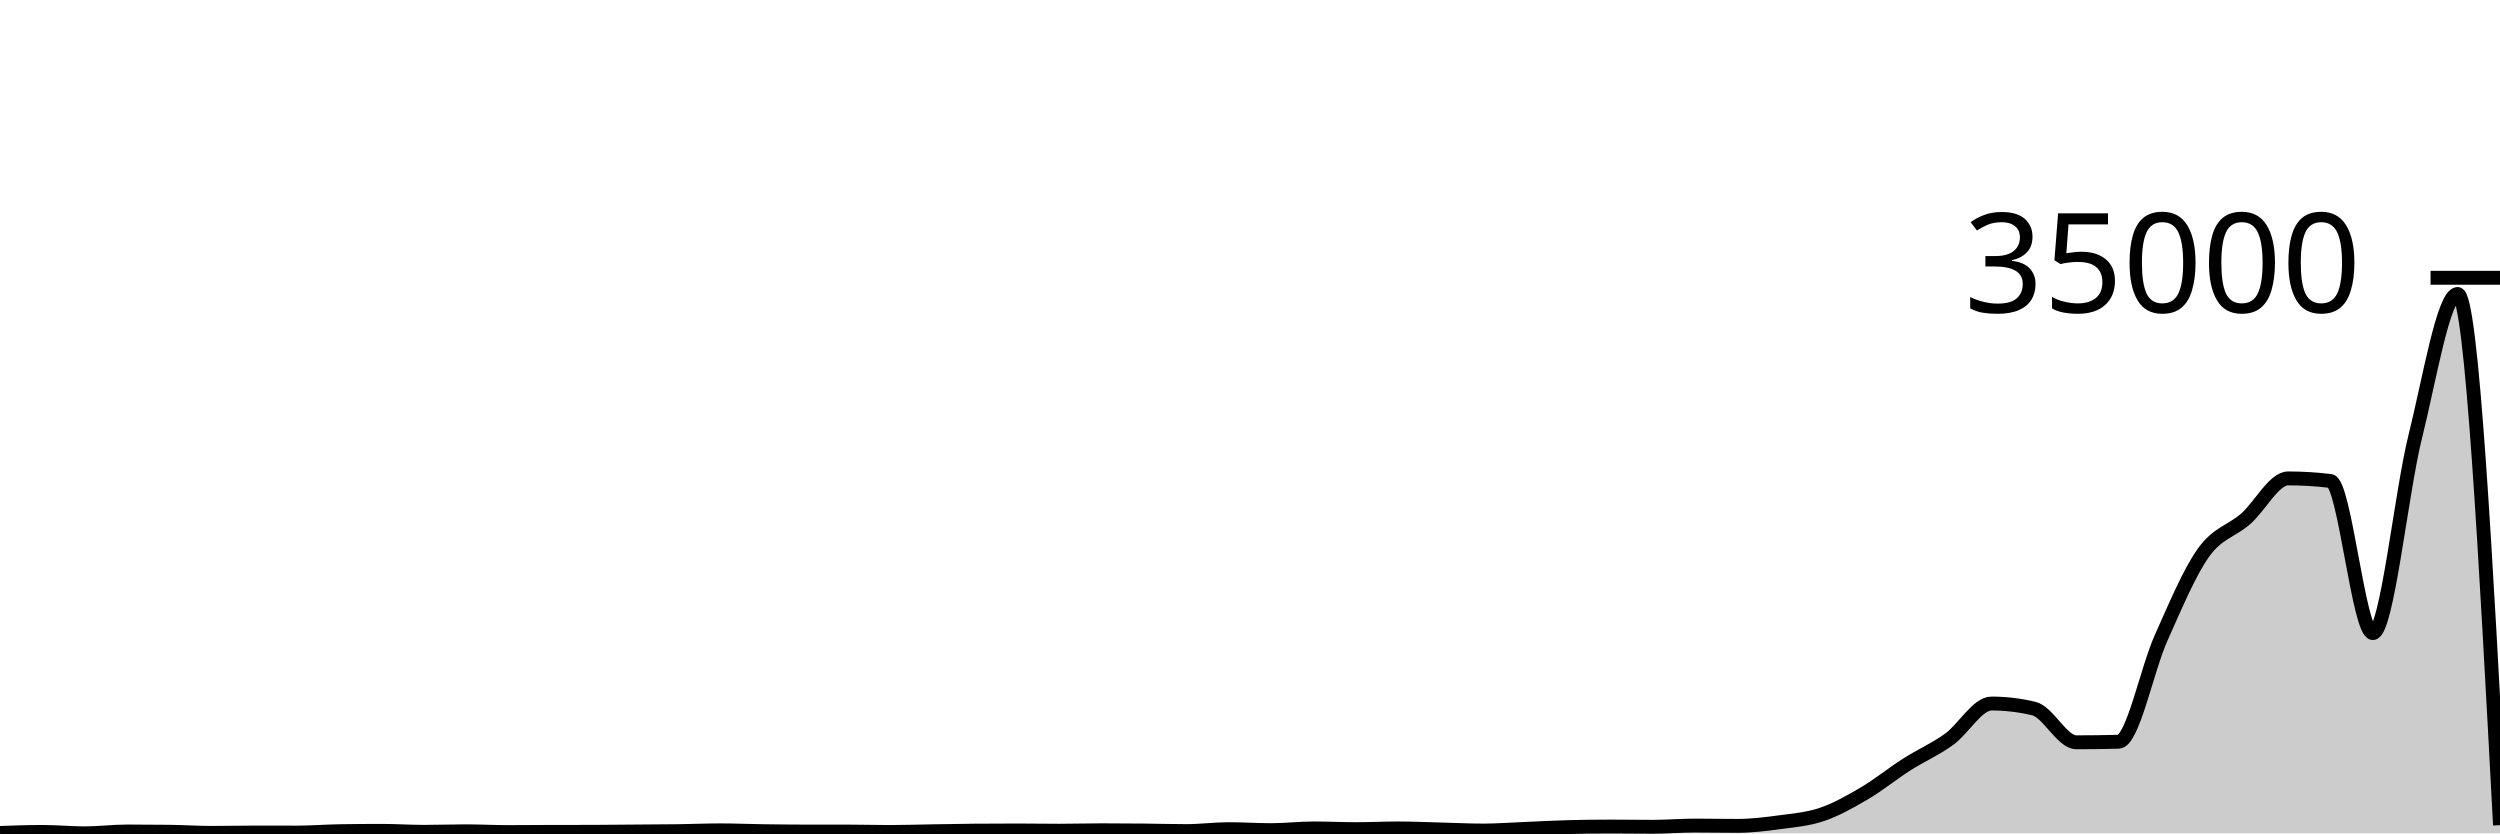
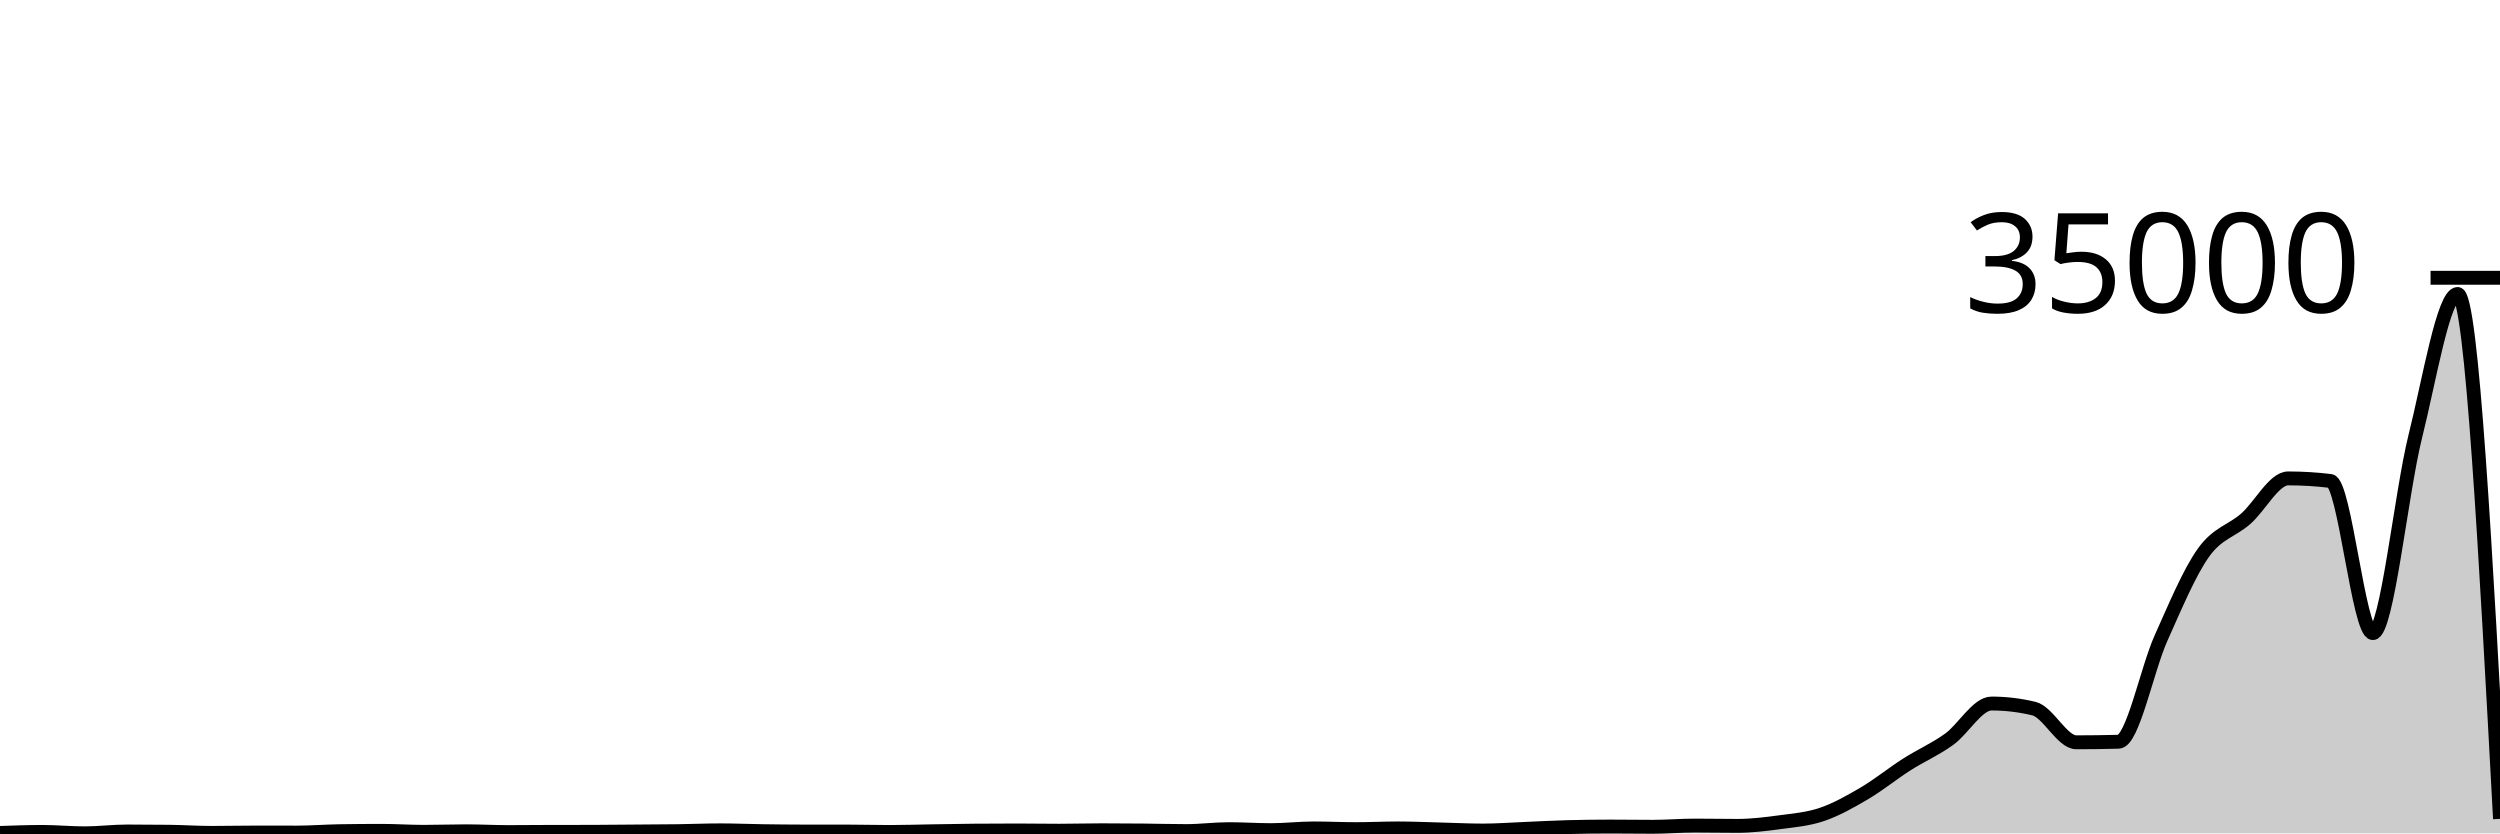
<svg xmlns="http://www.w3.org/2000/svg" viewBox="0 0 180 60">
  <g transform="translate(0,20)">
-     <path class="area" fill="rgba(0, 0, 0, 0.2)" d="M0,39.972C1.017,39.935,2.034,39.899,3.051,39.899C4.068,39.899,5.085,40,6.102,40C7.119,40,8.136,39.867,9.153,39.867C10.169,39.867,11.186,39.873,12.203,39.886C13.22,39.899,14.237,39.968,15.254,39.968C16.271,39.968,17.288,39.943,18.305,39.943C19.322,39.943,20.339,39.946,21.356,39.946C22.373,39.946,23.39,39.865,24.407,39.847C25.424,39.83,26.441,39.821,27.458,39.821C28.475,39.821,29.492,39.892,30.508,39.892C31.525,39.892,32.542,39.854,33.559,39.854C34.576,39.854,35.593,39.91,36.61,39.91C37.627,39.91,38.644,39.897,39.661,39.895C40.678,39.893,41.695,39.894,42.712,39.892C43.729,39.889,44.746,39.876,45.763,39.868C46.78,39.86,47.797,39.858,48.814,39.844C49.831,39.83,50.847,39.785,51.864,39.785C52.881,39.785,53.898,39.829,54.915,39.844C55.932,39.858,56.949,39.871,57.966,39.871C58.983,39.871,60,39.871,61.017,39.871C62.034,39.871,63.051,39.903,64.068,39.903C65.085,39.903,66.102,39.868,67.119,39.852C68.136,39.836,69.153,39.815,70.169,39.806C71.186,39.797,72.203,39.793,73.22,39.793C74.237,39.793,75.254,39.812,76.271,39.812C77.288,39.812,78.305,39.78,79.322,39.78C80.339,39.78,81.356,39.787,82.373,39.797C83.39,39.807,84.407,39.838,85.424,39.838C86.441,39.838,87.458,39.7,88.475,39.7C89.492,39.7,90.508,39.771,91.525,39.771C92.542,39.771,93.559,39.647,94.576,39.647C95.593,39.647,96.61,39.698,97.627,39.698C98.644,39.698,99.661,39.647,100.678,39.647C101.695,39.647,102.712,39.695,103.729,39.721C104.746,39.746,105.763,39.799,106.78,39.799C107.797,39.799,108.814,39.72,109.831,39.679C110.847,39.637,111.864,39.579,112.881,39.552C113.898,39.526,114.915,39.512,115.932,39.512C116.949,39.512,117.966,39.529,118.983,39.529C120,39.529,121.017,39.442,122.034,39.442C123.051,39.442,124.068,39.463,125.085,39.463C126.102,39.463,127.119,39.339,128.136,39.201C129.153,39.064,130.169,38.984,131.186,38.637C132.203,38.29,133.22,37.719,134.237,37.119C135.254,36.52,136.271,35.691,137.288,35.042C138.305,34.394,139.322,33.96,140.339,33.228C141.356,32.497,142.373,30.654,143.39,30.654C144.407,30.654,145.424,30.776,146.441,31.019C147.458,31.262,148.475,33.445,149.492,33.445C150.508,33.445,151.525,33.432,152.542,33.405C153.559,33.378,154.576,28.212,155.593,25.944C156.61,23.676,157.627,21.231,158.644,19.799C159.661,18.367,160.678,18.243,161.695,17.35C162.712,16.458,163.729,14.445,164.746,14.445C165.763,14.445,166.78,14.507,167.797,14.63C168.814,14.754,169.831,25.584,170.847,25.584C171.864,25.584,172.881,15.504,173.898,11.434C174.915,7.365,175.932,1.166,176.949,1.166C177.966,1.166,178.983,20.288,180,39.41L180,40C178.983,40,177.966,40,176.949,40C175.932,40,174.915,40,173.898,40C172.881,40,171.864,40,170.847,40C169.831,40,168.814,40,167.797,40C166.78,40,165.763,40,164.746,40C163.729,40,162.712,40,161.695,40C160.678,40,159.661,40,158.644,40C157.627,40,156.61,40,155.593,40C154.576,40,153.559,40,152.542,40C151.525,40,150.508,40,149.492,40C148.475,40,147.458,40,146.441,40C145.424,40,144.407,40,143.39,40C142.373,40,141.356,40,140.339,40C139.322,40,138.305,40,137.288,40C136.271,40,135.254,40,134.237,40C133.22,40,132.203,40,131.186,40C130.169,40,129.153,40,128.136,40C127.119,40,126.102,40,125.085,40C124.068,40,123.051,40,122.034,40C121.017,40,120,40,118.983,40C117.966,40,116.949,40,115.932,40C114.915,40,113.898,40,112.881,40C111.864,40,110.847,40,109.831,40C108.814,40,107.797,40,106.78,40C105.763,40,104.746,40,103.729,40C102.712,40,101.695,40,100.678,40C99.661,40,98.644,40,97.627,40C96.61,40,95.593,40,94.576,40C93.559,40,92.542,40,91.525,40C90.508,40,89.492,40,88.475,40C87.458,40,86.441,40,85.424,40C84.407,40,83.39,40,82.373,40C81.356,40,80.339,40,79.322,40C78.305,40,77.288,40,76.271,40C75.254,40,74.237,40,73.22,40C72.203,40,71.186,40,70.169,40C69.153,40,68.136,40,67.119,40C66.102,40,65.085,40,64.068,40C63.051,40,62.034,40,61.017,40C60,40,58.983,40,57.966,40C56.949,40,55.932,40,54.915,40C53.898,40,52.881,40,51.864,40C50.847,40,49.831,40,48.814,40C47.797,40,46.78,40,45.763,40C44.746,40,43.729,40,42.712,40C41.695,40,40.678,40,39.661,40C38.644,40,37.627,40,36.61,40C35.593,40,34.576,40,33.559,40C32.542,40,31.525,40,30.508,40C29.492,40,28.475,40,27.458,40C26.441,40,25.424,40,24.407,40C23.39,40,22.373,40,21.356,40C20.339,40,19.322,40,18.305,40C17.288,40,16.271,40,15.254,40C14.237,40,13.22,40,12.203,40C11.186,40,10.169,40,9.153,40C8.136,40,7.119,40,6.102,40C5.085,40,4.068,40,3.051,40C2.034,40,1.017,40,0,40Z" />
-     <path class="line" stroke="black" fill="none" d="M0,39.972C1.017,39.935,2.034,39.899,3.051,39.899C4.068,39.899,5.085,40,6.102,40C7.119,40,8.136,39.867,9.153,39.867C10.169,39.867,11.186,39.873,12.203,39.886C13.22,39.899,14.237,39.968,15.254,39.968C16.271,39.968,17.288,39.943,18.305,39.943C19.322,39.943,20.339,39.946,21.356,39.946C22.373,39.946,23.39,39.865,24.407,39.847C25.424,39.83,26.441,39.821,27.458,39.821C28.475,39.821,29.492,39.892,30.508,39.892C31.525,39.892,32.542,39.854,33.559,39.854C34.576,39.854,35.593,39.91,36.61,39.91C37.627,39.91,38.644,39.897,39.661,39.895C40.678,39.893,41.695,39.894,42.712,39.892C43.729,39.889,44.746,39.876,45.763,39.868C46.78,39.86,47.797,39.858,48.814,39.844C49.831,39.83,50.847,39.785,51.864,39.785C52.881,39.785,53.898,39.829,54.915,39.844C55.932,39.858,56.949,39.871,57.966,39.871C58.983,39.871,60,39.871,61.017,39.871C62.034,39.871,63.051,39.903,64.068,39.903C65.085,39.903,66.102,39.868,67.119,39.852C68.136,39.836,69.153,39.815,70.169,39.806C71.186,39.797,72.203,39.793,73.22,39.793C74.237,39.793,75.254,39.812,76.271,39.812C77.288,39.812,78.305,39.78,79.322,39.78C80.339,39.78,81.356,39.787,82.373,39.797C83.39,39.807,84.407,39.838,85.424,39.838C86.441,39.838,87.458,39.7,88.475,39.7C89.492,39.7,90.508,39.771,91.525,39.771C92.542,39.771,93.559,39.647,94.576,39.647C95.593,39.647,96.61,39.698,97.627,39.698C98.644,39.698,99.661,39.647,100.678,39.647C101.695,39.647,102.712,39.695,103.729,39.721C104.746,39.746,105.763,39.799,106.78,39.799C107.797,39.799,108.814,39.72,109.831,39.679C110.847,39.637,111.864,39.579,112.881,39.552C113.898,39.526,114.915,39.512,115.932,39.512C116.949,39.512,117.966,39.529,118.983,39.529C120,39.529,121.017,39.442,122.034,39.442C123.051,39.442,124.068,39.463,125.085,39.463C126.102,39.463,127.119,39.339,128.136,39.201C129.153,39.064,130.169,38.984,131.186,38.637C132.203,38.29,133.22,37.719,134.237,37.119C135.254,36.52,136.271,35.691,137.288,35.042C138.305,34.394,139.322,33.96,140.339,33.228C141.356,32.497,142.373,30.654,143.39,30.654C144.407,30.654,145.424,30.776,146.441,31.019C147.458,31.262,148.475,33.445,149.492,33.445C150.508,33.445,151.525,33.432,152.542,33.405C153.559,33.378,154.576,28.212,155.593,25.944C156.61,23.676,157.627,21.231,158.644,19.799C159.661,18.367,160.678,18.243,161.695,17.35C162.712,16.458,163.729,14.445,164.746,14.445C165.763,14.445,166.78,14.507,167.797,14.63C168.814,14.754,169.831,25.584,170.847,25.584C171.864,25.584,172.881,15.504,173.898,11.434C174.915,7.365,175.932,1.166,176.949,1.166C177.966,1.166,178.983,20.288,180,39.41" />
+     <path class="area" fill="rgba(0, 0, 0, 0.2)" d="M0,39.972C1.017,39.935,2.034,39.899,3.051,39.899C4.068,39.899,5.085,40,6.102,40C7.119,40,8.136,39.867,9.153,39.867C10.169,39.867,11.186,39.873,12.203,39.886C13.22,39.899,14.237,39.968,15.254,39.968C16.271,39.968,17.288,39.943,18.305,39.943C19.322,39.943,20.339,39.946,21.356,39.946C22.373,39.946,23.39,39.865,24.407,39.847C25.424,39.83,26.441,39.821,27.458,39.821C28.475,39.821,29.492,39.892,30.508,39.892C31.525,39.892,32.542,39.854,33.559,39.854C34.576,39.854,35.593,39.91,36.61,39.91C37.627,39.91,38.644,39.897,39.661,39.895C40.678,39.893,41.695,39.894,42.712,39.892C43.729,39.889,44.746,39.876,45.763,39.868C46.78,39.86,47.797,39.858,48.814,39.844C49.831,39.83,50.847,39.785,51.864,39.785C52.881,39.785,53.898,39.829,54.915,39.844C55.932,39.858,56.949,39.871,57.966,39.871C58.983,39.871,60,39.871,61.017,39.871C62.034,39.871,63.051,39.903,64.068,39.903C65.085,39.903,66.102,39.868,67.119,39.852C68.136,39.836,69.153,39.815,70.169,39.806C71.186,39.797,72.203,39.793,73.22,39.793C74.237,39.793,75.254,39.812,76.271,39.812C77.288,39.812,78.305,39.78,79.322,39.78C80.339,39.78,81.356,39.787,82.373,39.797C83.39,39.807,84.407,39.838,85.424,39.838C86.441,39.838,87.458,39.7,88.475,39.7C89.492,39.7,90.508,39.771,91.525,39.771C92.542,39.771,93.559,39.647,94.576,39.647C95.593,39.647,96.61,39.698,97.627,39.698C98.644,39.698,99.661,39.647,100.678,39.647C101.695,39.647,102.712,39.695,103.729,39.721C104.746,39.746,105.763,39.799,106.78,39.799C107.797,39.799,108.814,39.72,109.831,39.679C110.847,39.637,111.864,39.579,112.881,39.552C113.898,39.526,114.915,39.512,115.932,39.512C116.949,39.512,117.966,39.529,118.983,39.529C120,39.529,121.017,39.442,122.034,39.442C123.051,39.442,124.068,39.463,125.085,39.463C126.102,39.463,127.119,39.339,128.136,39.201C129.153,39.064,130.169,38.984,131.186,38.637C132.203,38.29,133.22,37.719,134.237,37.119C135.254,36.52,136.271,35.691,137.288,35.042C138.305,34.394,139.322,33.96,140.339,33.228C141.356,32.497,142.373,30.654,143.39,30.654C144.407,30.654,145.424,30.776,146.441,31.019C147.458,31.262,148.475,33.445,149.492,33.445C150.508,33.445,151.525,33.432,152.542,33.405C153.559,33.378,154.576,28.212,155.593,25.944C156.61,23.676,157.627,21.231,158.644,19.799C159.661,18.367,160.678,18.243,161.695,17.35C162.712,16.458,163.729,14.445,164.746,14.445C165.763,14.445,166.78,14.507,167.797,14.63C168.814,14.754,169.831,25.584,170.847,25.584C171.864,25.584,172.881,15.504,173.898,11.434C174.915,7.365,175.932,1.166,176.949,1.166C177.966,1.166,178.983,20.062,180,38.959L180,40C178.983,40,177.966,40,176.949,40C175.932,40,174.915,40,173.898,40C172.881,40,171.864,40,170.847,40C169.831,40,168.814,40,167.797,40C166.78,40,165.763,40,164.746,40C163.729,40,162.712,40,161.695,40C160.678,40,159.661,40,158.644,40C157.627,40,156.61,40,155.593,40C154.576,40,153.559,40,152.542,40C151.525,40,150.508,40,149.492,40C148.475,40,147.458,40,146.441,40C145.424,40,144.407,40,143.39,40C142.373,40,141.356,40,140.339,40C139.322,40,138.305,40,137.288,40C136.271,40,135.254,40,134.237,40C133.22,40,132.203,40,131.186,40C130.169,40,129.153,40,128.136,40C127.119,40,126.102,40,125.085,40C124.068,40,123.051,40,122.034,40C121.017,40,120,40,118.983,40C117.966,40,116.949,40,115.932,40C114.915,40,113.898,40,112.881,40C111.864,40,110.847,40,109.831,40C108.814,40,107.797,40,106.78,40C105.763,40,104.746,40,103.729,40C102.712,40,101.695,40,100.678,40C99.661,40,98.644,40,97.627,40C96.61,40,95.593,40,94.576,40C93.559,40,92.542,40,91.525,40C90.508,40,89.492,40,88.475,40C87.458,40,86.441,40,85.424,40C84.407,40,83.39,40,82.373,40C81.356,40,80.339,40,79.322,40C78.305,40,77.288,40,76.271,40C75.254,40,74.237,40,73.22,40C72.203,40,71.186,40,70.169,40C69.153,40,68.136,40,67.119,40C66.102,40,65.085,40,64.068,40C63.051,40,62.034,40,61.017,40C60,40,58.983,40,57.966,40C56.949,40,55.932,40,54.915,40C53.898,40,52.881,40,51.864,40C50.847,40,49.831,40,48.814,40C47.797,40,46.78,40,45.763,40C44.746,40,43.729,40,42.712,40C41.695,40,40.678,40,39.661,40C38.644,40,37.627,40,36.61,40C35.593,40,34.576,40,33.559,40C32.542,40,31.525,40,30.508,40C29.492,40,28.475,40,27.458,40C26.441,40,25.424,40,24.407,40C23.39,40,22.373,40,21.356,40C20.339,40,19.322,40,18.305,40C17.288,40,16.271,40,15.254,40C14.237,40,13.22,40,12.203,40C11.186,40,10.169,40,9.153,40C8.136,40,7.119,40,6.102,40C5.085,40,4.068,40,3.051,40C2.034,40,1.017,40,0,40Z" />
+     <path class="line" stroke="black" fill="none" d="M0,39.972C1.017,39.935,2.034,39.899,3.051,39.899C4.068,39.899,5.085,40,6.102,40C7.119,40,8.136,39.867,9.153,39.867C10.169,39.867,11.186,39.873,12.203,39.886C13.22,39.899,14.237,39.968,15.254,39.968C16.271,39.968,17.288,39.943,18.305,39.943C19.322,39.943,20.339,39.946,21.356,39.946C22.373,39.946,23.39,39.865,24.407,39.847C25.424,39.83,26.441,39.821,27.458,39.821C28.475,39.821,29.492,39.892,30.508,39.892C31.525,39.892,32.542,39.854,33.559,39.854C34.576,39.854,35.593,39.91,36.61,39.91C37.627,39.91,38.644,39.897,39.661,39.895C40.678,39.893,41.695,39.894,42.712,39.892C43.729,39.889,44.746,39.876,45.763,39.868C46.78,39.86,47.797,39.858,48.814,39.844C49.831,39.83,50.847,39.785,51.864,39.785C52.881,39.785,53.898,39.829,54.915,39.844C55.932,39.858,56.949,39.871,57.966,39.871C58.983,39.871,60,39.871,61.017,39.871C62.034,39.871,63.051,39.903,64.068,39.903C65.085,39.903,66.102,39.868,67.119,39.852C68.136,39.836,69.153,39.815,70.169,39.806C71.186,39.797,72.203,39.793,73.22,39.793C74.237,39.793,75.254,39.812,76.271,39.812C77.288,39.812,78.305,39.78,79.322,39.78C80.339,39.78,81.356,39.787,82.373,39.797C83.39,39.807,84.407,39.838,85.424,39.838C86.441,39.838,87.458,39.7,88.475,39.7C89.492,39.7,90.508,39.771,91.525,39.771C92.542,39.771,93.559,39.647,94.576,39.647C95.593,39.647,96.61,39.698,97.627,39.698C98.644,39.698,99.661,39.647,100.678,39.647C101.695,39.647,102.712,39.695,103.729,39.721C104.746,39.746,105.763,39.799,106.78,39.799C107.797,39.799,108.814,39.72,109.831,39.679C110.847,39.637,111.864,39.579,112.881,39.552C113.898,39.526,114.915,39.512,115.932,39.512C116.949,39.512,117.966,39.529,118.983,39.529C120,39.529,121.017,39.442,122.034,39.442C123.051,39.442,124.068,39.463,125.085,39.463C126.102,39.463,127.119,39.339,128.136,39.201C129.153,39.064,130.169,38.984,131.186,38.637C132.203,38.29,133.22,37.719,134.237,37.119C135.254,36.52,136.271,35.691,137.288,35.042C138.305,34.394,139.322,33.96,140.339,33.228C141.356,32.497,142.373,30.654,143.39,30.654C144.407,30.654,145.424,30.776,146.441,31.019C147.458,31.262,148.475,33.445,149.492,33.445C150.508,33.445,151.525,33.432,152.542,33.405C153.559,33.378,154.576,28.212,155.593,25.944C156.61,23.676,157.627,21.231,158.644,19.799C159.661,18.367,160.678,18.243,161.695,17.35C162.712,16.458,163.729,14.445,164.746,14.445C165.763,14.445,166.78,14.507,167.797,14.63C168.814,14.754,169.831,25.584,170.847,25.584C171.864,25.584,172.881,15.504,173.898,11.434C174.915,7.365,175.932,1.166,176.949,1.166C177.966,1.166,178.983,20.062,180,38.959" />
    <path class="axis-ceiling" stroke-width="1" stroke="black" fill="none" d="M175,0L180,0" />
    <text class="axis-ceiling-label" font-family="sans-serif" text-anchor="end" font-size="10px" x="170" y="2.5">35000</text>
  </g>
</svg>
